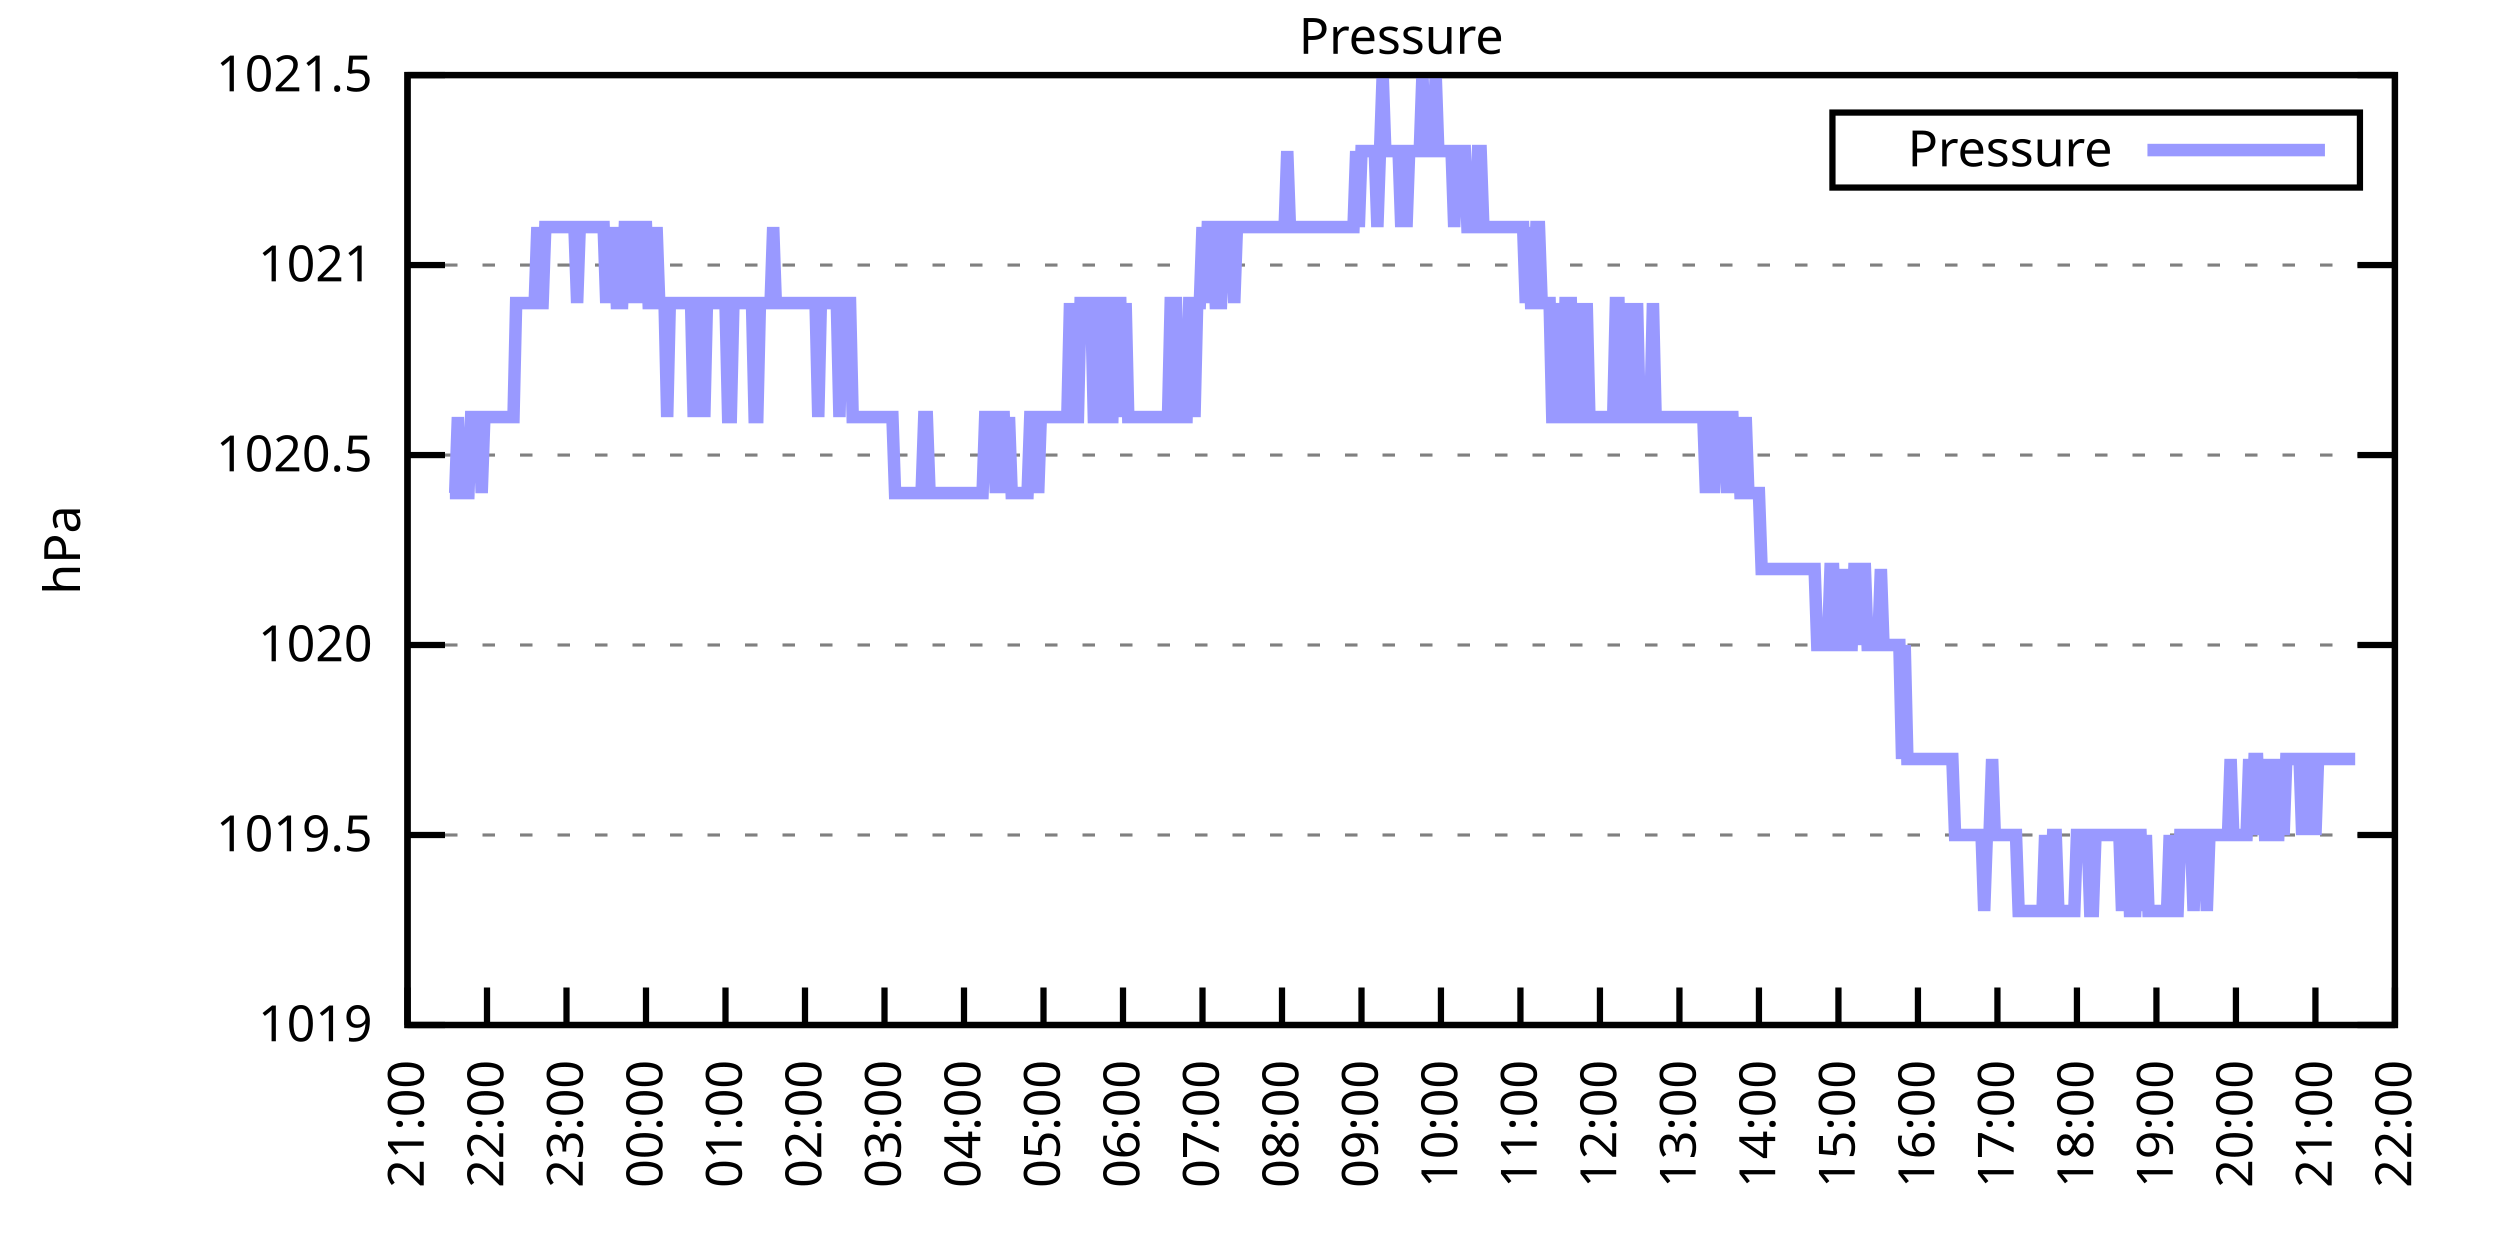
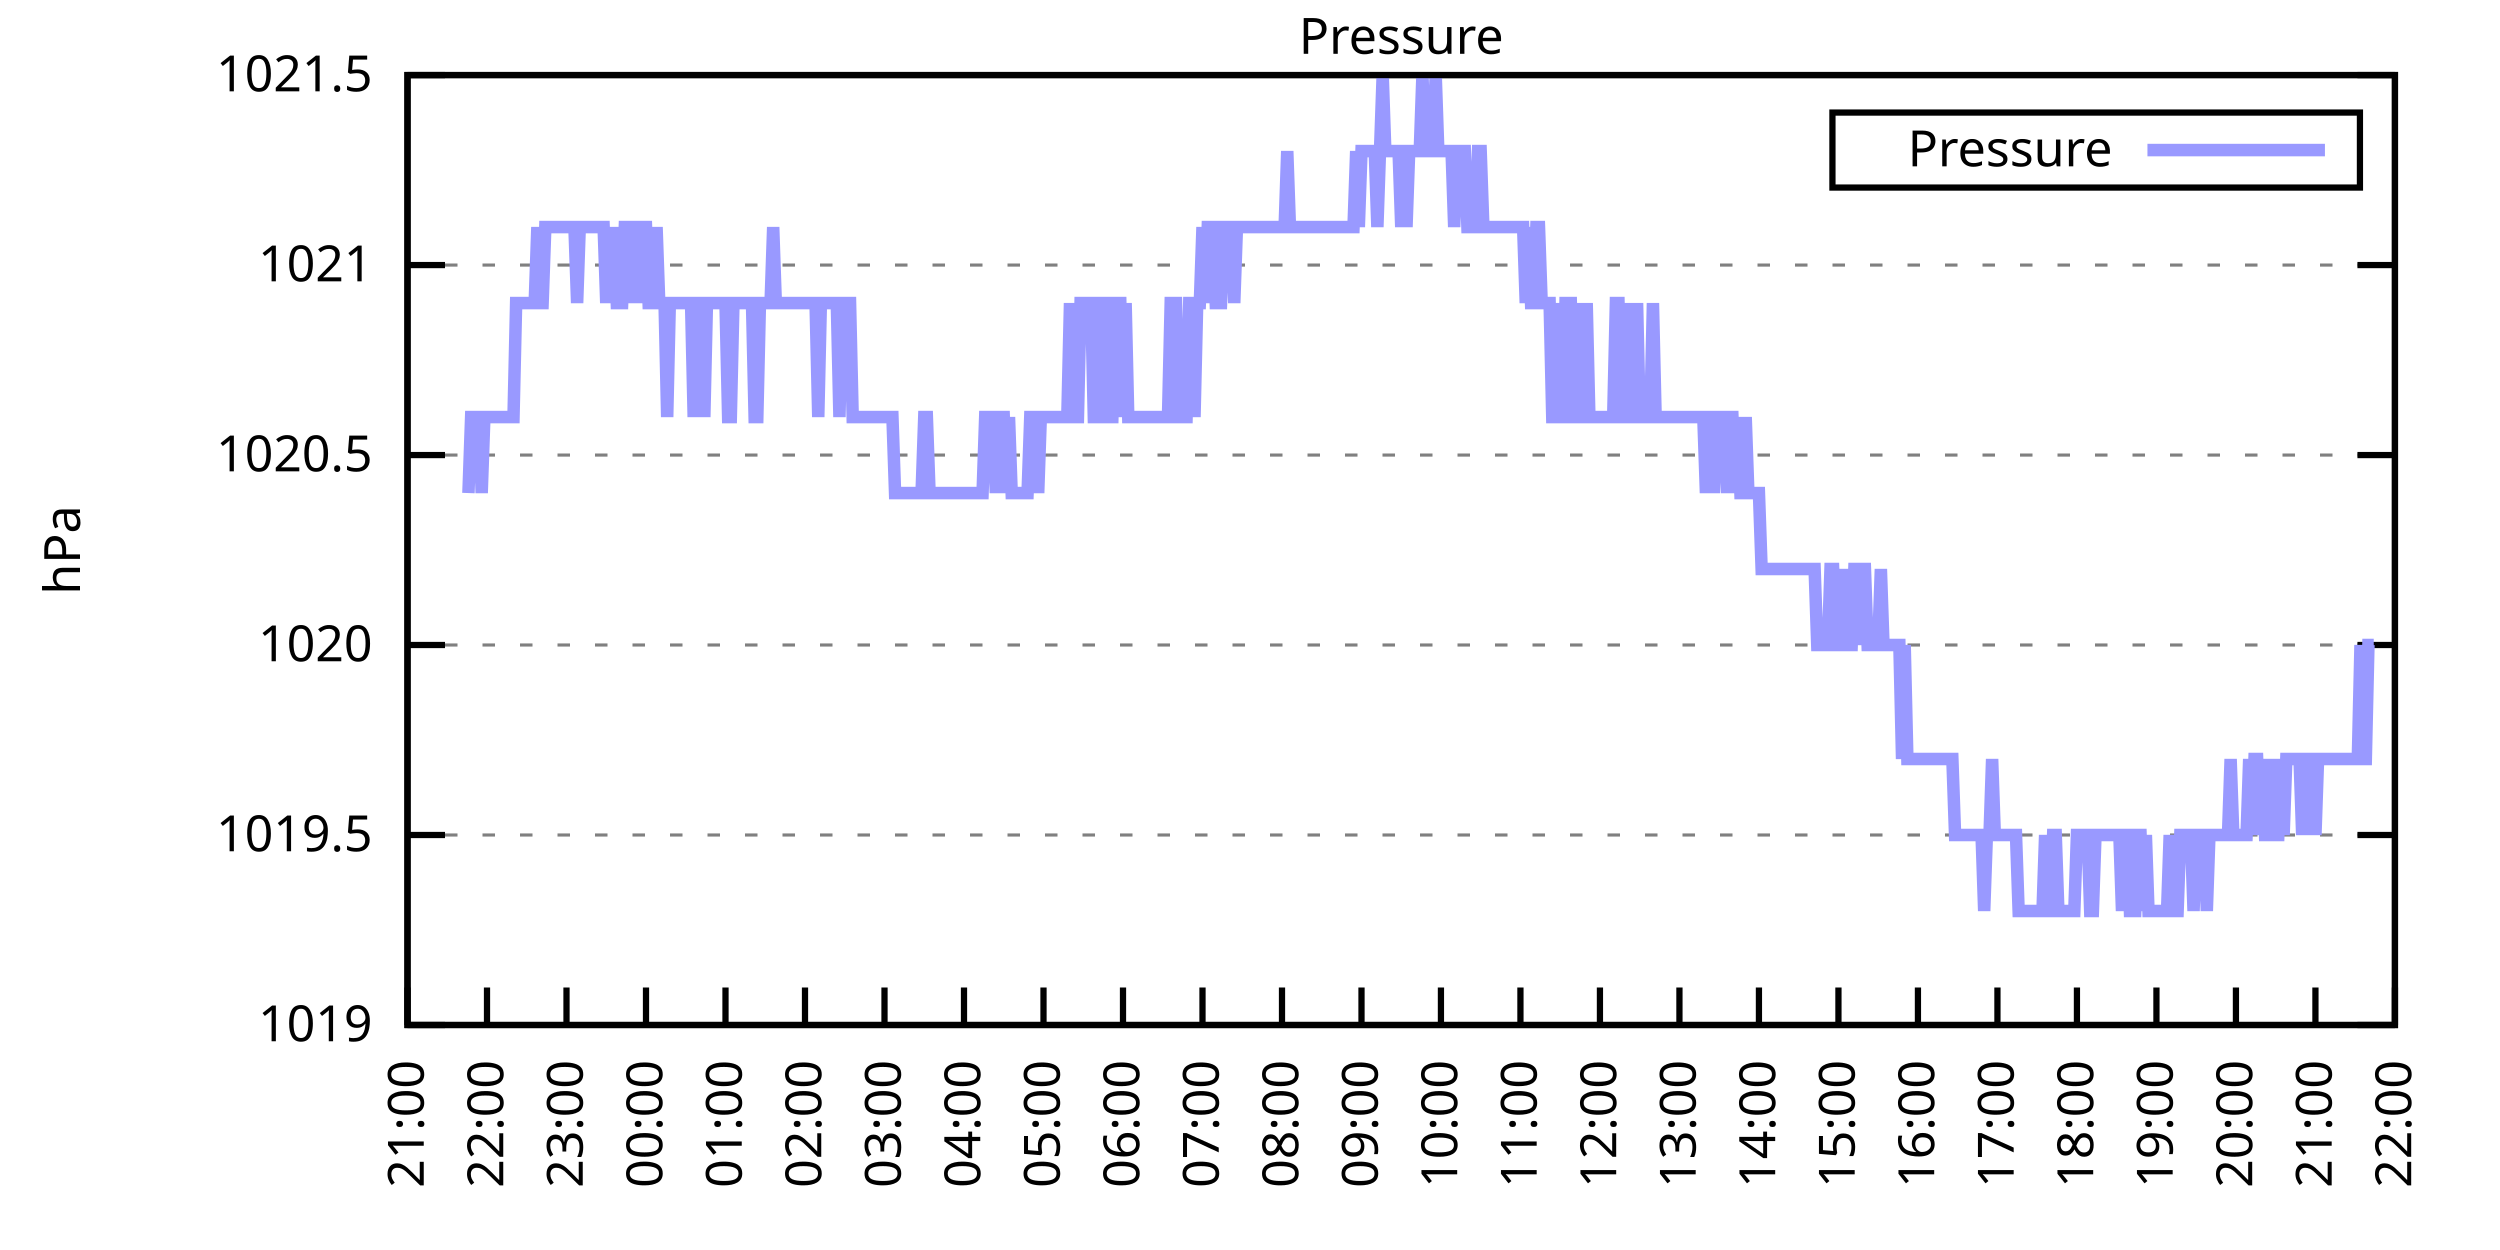
<svg xmlns="http://www.w3.org/2000/svg" xmlns:xlink="http://www.w3.org/1999/xlink" width="400" height="200" viewBox="0 0 400 200">
  <g id="gnuplot_canvas">
    <rect x="0" y="0" width="400" height="200" fill="none" />
    <defs>
      <circle id="gpDot" r="0.5" stroke-width="0.5" stroke="currentColor" />
      <path id="gpPt0" stroke-width="0.333" stroke="currentColor" d="M-1,0 h2 M0,-1 v2" />
      <path id="gpPt1" stroke-width="0.333" stroke="currentColor" d="M-1,-1 L1,1 M1,-1 L-1,1" />
      <path id="gpPt2" stroke-width="0.333" stroke="currentColor" d="M-1,0 L1,0 M0,-1 L0,1 M-1,-1 L1,1 M-1,1 L1,-1" />
      <rect id="gpPt3" stroke-width="0.333" stroke="currentColor" x="-1" y="-1" width="2" height="2" />
      <rect id="gpPt4" stroke-width="0.333" stroke="currentColor" fill="currentColor" x="-1" y="-1" width="2" height="2" />
      <circle id="gpPt5" stroke-width="0.333" stroke="currentColor" cx="0" cy="0" r="1" />
      <use xlink:href="#gpPt5" id="gpPt6" fill="currentColor" stroke="none" />
      <path id="gpPt7" stroke-width="0.333" stroke="currentColor" d="M0,-1.33 L-1.33,0.67 L1.33,0.67 z" />
      <use xlink:href="#gpPt7" id="gpPt8" fill="currentColor" stroke="none" />
      <use xlink:href="#gpPt7" id="gpPt9" stroke="currentColor" transform="rotate(180)" />
      <use xlink:href="#gpPt9" id="gpPt10" fill="currentColor" stroke="none" />
      <use xlink:href="#gpPt3" id="gpPt11" stroke="currentColor" transform="rotate(45)" />
      <use xlink:href="#gpPt11" id="gpPt12" fill="currentColor" stroke="none" />
      <path id="gpPt13" stroke-width="0.333" stroke="currentColor" d="M0,1.330 L1.265,0.411 L0.782,-1.067 L-0.782,-1.076 L-1.265,0.411 z" />
      <use xlink:href="#gpPt13" id="gpPt14" fill="currentColor" stroke="none" />
      <filter id="textbox" filterUnits="objectBoundingBox" x="0" y="0" height="1" width="1">
        <feFlood flood-color="white" flood-opacity="1" result="bgnd" />
        <feComposite in="SourceGraphic" in2="bgnd" operator="atop" />
      </filter>
      <filter id="greybox" filterUnits="objectBoundingBox" x="0" y="0" height="1" width="1">
        <feFlood flood-color="lightgrey" flood-opacity="1" result="grey" />
        <feComposite in="SourceGraphic" in2="grey" operator="atop" />
      </filter>
    </defs>
    <g fill="none" color="white" stroke="currentColor" stroke-width="1.00" stroke-linecap="butt" stroke-linejoin="miter">
</g>
    <g fill="none" color="black" stroke="currentColor" stroke-width="1.00" stroke-linecap="butt" stroke-linejoin="miter">
      <g stroke="none" shape-rendering="crispEdges">
        <polygon fill="rgb(255, 255, 255)" points="65.20,164.00 383.18,164.00 383.18,12.02 65.20,12.02 " />
      </g>
    </g>
    <g fill="none" color="black" stroke="currentColor" stroke-width="1.00" stroke-linecap="butt" stroke-linejoin="miter">
</g>
    <g fill="none" color="black" stroke="black" stroke-width="0.50" stroke-linecap="butt" stroke-linejoin="miter">
</g>
    <g fill="none" color="gray" stroke="currentColor" stroke-width="0.50" stroke-linecap="butt" stroke-linejoin="miter">
      <path stroke="gray" stroke-dasharray="2,4" class="gridline" d="M65.20,164.00 L383.19,164.00  " />
    </g>
    <g fill="none" color="gray" stroke="gray" stroke-width="1.00" stroke-linecap="butt" stroke-linejoin="miter">
</g>
    <g fill="none" color="black" stroke="currentColor" stroke-width="1.00" stroke-linecap="butt" stroke-linejoin="miter">
      <path stroke="black" d="M65.20,164.00 L71.20,164.00 M383.19,164.00 L377.19,164.00  " />
      <g transform="translate(59.60,166.60)" stroke="none" fill="black" font-family="Sans" font-size="8.00" text-anchor="end">
        <text>
          <tspan font-family="Sans"> 1019</tspan>
        </text>
      </g>
    </g>
    <g fill="none" color="black" stroke="currentColor" stroke-width="1.00" stroke-linecap="butt" stroke-linejoin="miter">
</g>
    <g fill="none" color="black" stroke="black" stroke-width="0.50" stroke-linecap="butt" stroke-linejoin="miter">
</g>
    <g fill="none" color="gray" stroke="currentColor" stroke-width="0.50" stroke-linecap="butt" stroke-linejoin="miter">
      <path stroke="gray" stroke-dasharray="2,4" class="gridline" d="M65.20,133.60 L383.19,133.60  " />
    </g>
    <g fill="none" color="gray" stroke="gray" stroke-width="1.00" stroke-linecap="butt" stroke-linejoin="miter">
</g>
    <g fill="none" color="black" stroke="currentColor" stroke-width="1.00" stroke-linecap="butt" stroke-linejoin="miter">
      <path stroke="black" d="M65.20,133.60 L71.20,133.60 M383.19,133.60 L377.19,133.60  " />
      <g transform="translate(59.60,136.20)" stroke="none" fill="black" font-family="Sans" font-size="8.00" text-anchor="end">
        <text>
          <tspan font-family="Sans"> 1019.5</tspan>
        </text>
      </g>
    </g>
    <g fill="none" color="black" stroke="currentColor" stroke-width="1.00" stroke-linecap="butt" stroke-linejoin="miter">
</g>
    <g fill="none" color="black" stroke="black" stroke-width="0.50" stroke-linecap="butt" stroke-linejoin="miter">
</g>
    <g fill="none" color="gray" stroke="currentColor" stroke-width="0.50" stroke-linecap="butt" stroke-linejoin="miter">
      <path stroke="gray" stroke-dasharray="2,4" class="gridline" d="M65.20,103.20 L383.19,103.20  " />
    </g>
    <g fill="none" color="gray" stroke="gray" stroke-width="1.00" stroke-linecap="butt" stroke-linejoin="miter">
</g>
    <g fill="none" color="black" stroke="currentColor" stroke-width="1.00" stroke-linecap="butt" stroke-linejoin="miter">
      <path stroke="black" d="M65.20,103.20 L71.20,103.20 M383.19,103.20 L377.19,103.20  " />
      <g transform="translate(59.60,105.80)" stroke="none" fill="black" font-family="Sans" font-size="8.00" text-anchor="end">
        <text>
          <tspan font-family="Sans"> 1020</tspan>
        </text>
      </g>
    </g>
    <g fill="none" color="black" stroke="currentColor" stroke-width="1.00" stroke-linecap="butt" stroke-linejoin="miter">
</g>
    <g fill="none" color="black" stroke="black" stroke-width="0.50" stroke-linecap="butt" stroke-linejoin="miter">
</g>
    <g fill="none" color="gray" stroke="currentColor" stroke-width="0.50" stroke-linecap="butt" stroke-linejoin="miter">
      <path stroke="gray" stroke-dasharray="2,4" class="gridline" d="M65.20,72.81 L383.19,72.81  " />
    </g>
    <g fill="none" color="gray" stroke="gray" stroke-width="1.00" stroke-linecap="butt" stroke-linejoin="miter">
</g>
    <g fill="none" color="black" stroke="currentColor" stroke-width="1.00" stroke-linecap="butt" stroke-linejoin="miter">
      <path stroke="black" d="M65.20,72.81 L71.20,72.81 M383.19,72.81 L377.19,72.81  " />
      <g transform="translate(59.60,75.41)" stroke="none" fill="black" font-family="Sans" font-size="8.00" text-anchor="end">
        <text>
          <tspan font-family="Sans"> 1020.5</tspan>
        </text>
      </g>
    </g>
    <g fill="none" color="black" stroke="currentColor" stroke-width="1.00" stroke-linecap="butt" stroke-linejoin="miter">
</g>
    <g fill="none" color="black" stroke="black" stroke-width="0.50" stroke-linecap="butt" stroke-linejoin="miter">
</g>
    <g fill="none" color="gray" stroke="currentColor" stroke-width="0.50" stroke-linecap="butt" stroke-linejoin="miter">
      <path stroke="gray" stroke-dasharray="2,4" class="gridline" d="M65.20,42.41 L383.19,42.41  " />
    </g>
    <g fill="none" color="gray" stroke="gray" stroke-width="1.00" stroke-linecap="butt" stroke-linejoin="miter">
</g>
    <g fill="none" color="black" stroke="currentColor" stroke-width="1.00" stroke-linecap="butt" stroke-linejoin="miter">
      <path stroke="black" d="M65.20,42.41 L71.20,42.41 M383.19,42.41 L377.19,42.41  " />
      <g transform="translate(59.60,45.01)" stroke="none" fill="black" font-family="Sans" font-size="8.00" text-anchor="end">
        <text>
          <tspan font-family="Sans"> 1021</tspan>
        </text>
      </g>
    </g>
    <g fill="none" color="black" stroke="currentColor" stroke-width="1.00" stroke-linecap="butt" stroke-linejoin="miter">
</g>
    <g fill="none" color="black" stroke="black" stroke-width="0.50" stroke-linecap="butt" stroke-linejoin="miter">
</g>
    <g fill="none" color="gray" stroke="currentColor" stroke-width="0.50" stroke-linecap="butt" stroke-linejoin="miter">
      <path stroke="gray" stroke-dasharray="2,4" class="gridline" d="M65.20,12.01 L383.19,12.01  " />
    </g>
    <g fill="none" color="gray" stroke="gray" stroke-width="1.00" stroke-linecap="butt" stroke-linejoin="miter">
</g>
    <g fill="none" color="black" stroke="currentColor" stroke-width="1.00" stroke-linecap="butt" stroke-linejoin="miter">
      <path stroke="black" d="M65.20,12.01 L71.20,12.01 M383.19,12.01 L377.19,12.01  " />
      <g transform="translate(59.60,14.61)" stroke="none" fill="black" font-family="Sans" font-size="8.00" text-anchor="end">
        <text>
          <tspan font-family="Sans"> 1021.5</tspan>
        </text>
      </g>
    </g>
    <g fill="none" color="black" stroke="currentColor" stroke-width="1.00" stroke-linecap="butt" stroke-linejoin="miter">
      <path stroke="black" d="M65.20,164.00 L65.20,158.00  " />
      <g transform="translate(67.80,169.60) rotate(270.00)" stroke="none" fill="black" font-family="Sans" font-size="8.00" text-anchor="end">
        <text>
          <tspan font-family="Sans">21:00</tspan>
        </text>
      </g>
    </g>
    <g fill="none" color="black" stroke="currentColor" stroke-width="1.00" stroke-linecap="butt" stroke-linejoin="miter">
      <path stroke="black" d="M77.92,164.00 L77.92,158.00  " />
      <g transform="translate(80.52,169.60) rotate(270.00)" stroke="none" fill="black" font-family="Sans" font-size="8.00" text-anchor="end">
        <text>
          <tspan font-family="Sans">22:00</tspan>
        </text>
      </g>
    </g>
    <g fill="none" color="black" stroke="currentColor" stroke-width="1.00" stroke-linecap="butt" stroke-linejoin="miter">
      <path stroke="black" d="M90.64,164.00 L90.64,158.00  " />
      <g transform="translate(93.24,169.60) rotate(270.00)" stroke="none" fill="black" font-family="Sans" font-size="8.00" text-anchor="end">
        <text>
          <tspan font-family="Sans">23:00</tspan>
        </text>
      </g>
    </g>
    <g fill="none" color="black" stroke="currentColor" stroke-width="1.00" stroke-linecap="butt" stroke-linejoin="miter">
      <path stroke="black" d="M103.36,164.00 L103.36,158.00  " />
      <g transform="translate(105.96,169.60) rotate(270.00)" stroke="none" fill="black" font-family="Sans" font-size="8.00" text-anchor="end">
        <text>
          <tspan font-family="Sans">00:00</tspan>
        </text>
      </g>
    </g>
    <g fill="none" color="black" stroke="currentColor" stroke-width="1.00" stroke-linecap="butt" stroke-linejoin="miter">
      <path stroke="black" d="M116.08,164.00 L116.08,158.00  " />
      <g transform="translate(118.68,169.60) rotate(270.00)" stroke="none" fill="black" font-family="Sans" font-size="8.00" text-anchor="end">
        <text>
          <tspan font-family="Sans">01:00</tspan>
        </text>
      </g>
    </g>
    <g fill="none" color="black" stroke="currentColor" stroke-width="1.00" stroke-linecap="butt" stroke-linejoin="miter">
      <path stroke="black" d="M128.80,164.00 L128.80,158.00  " />
      <g transform="translate(131.40,169.60) rotate(270.00)" stroke="none" fill="black" font-family="Sans" font-size="8.00" text-anchor="end">
        <text>
          <tspan font-family="Sans">02:00</tspan>
        </text>
      </g>
    </g>
    <g fill="none" color="black" stroke="currentColor" stroke-width="1.00" stroke-linecap="butt" stroke-linejoin="miter">
      <path stroke="black" d="M141.52,164.00 L141.52,158.00  " />
      <g transform="translate(144.12,169.60) rotate(270.00)" stroke="none" fill="black" font-family="Sans" font-size="8.00" text-anchor="end">
        <text>
          <tspan font-family="Sans">03:00</tspan>
        </text>
      </g>
    </g>
    <g fill="none" color="black" stroke="currentColor" stroke-width="1.00" stroke-linecap="butt" stroke-linejoin="miter">
      <path stroke="black" d="M154.24,164.00 L154.24,158.00  " />
      <g transform="translate(156.84,169.60) rotate(270.00)" stroke="none" fill="black" font-family="Sans" font-size="8.00" text-anchor="end">
        <text>
          <tspan font-family="Sans">04:00</tspan>
        </text>
      </g>
    </g>
    <g fill="none" color="black" stroke="currentColor" stroke-width="1.00" stroke-linecap="butt" stroke-linejoin="miter">
      <path stroke="black" d="M166.96,164.00 L166.96,158.00  " />
      <g transform="translate(169.56,169.60) rotate(270.00)" stroke="none" fill="black" font-family="Sans" font-size="8.00" text-anchor="end">
        <text>
          <tspan font-family="Sans">05:00</tspan>
        </text>
      </g>
    </g>
    <g fill="none" color="black" stroke="currentColor" stroke-width="1.00" stroke-linecap="butt" stroke-linejoin="miter">
      <path stroke="black" d="M179.68,164.00 L179.68,158.00  " />
      <g transform="translate(182.28,169.60) rotate(270.00)" stroke="none" fill="black" font-family="Sans" font-size="8.00" text-anchor="end">
        <text>
          <tspan font-family="Sans">06:00</tspan>
        </text>
      </g>
    </g>
    <g fill="none" color="black" stroke="currentColor" stroke-width="1.00" stroke-linecap="butt" stroke-linejoin="miter">
      <path stroke="black" d="M192.40,164.00 L192.40,158.00  " />
      <g transform="translate(195.00,169.60) rotate(270.00)" stroke="none" fill="black" font-family="Sans" font-size="8.00" text-anchor="end">
        <text>
          <tspan font-family="Sans">07:00</tspan>
        </text>
      </g>
    </g>
    <g fill="none" color="black" stroke="currentColor" stroke-width="1.00" stroke-linecap="butt" stroke-linejoin="miter">
      <path stroke="black" d="M205.12,164.00 L205.12,158.00  " />
      <g transform="translate(207.72,169.60) rotate(270.00)" stroke="none" fill="black" font-family="Sans" font-size="8.00" text-anchor="end">
        <text>
          <tspan font-family="Sans">08:00</tspan>
        </text>
      </g>
    </g>
    <g fill="none" color="black" stroke="currentColor" stroke-width="1.00" stroke-linecap="butt" stroke-linejoin="miter">
      <path stroke="black" d="M217.84,164.00 L217.84,158.00  " />
      <g transform="translate(220.44,169.60) rotate(270.00)" stroke="none" fill="black" font-family="Sans" font-size="8.00" text-anchor="end">
        <text>
          <tspan font-family="Sans">09:00</tspan>
        </text>
      </g>
    </g>
    <g fill="none" color="black" stroke="currentColor" stroke-width="1.00" stroke-linecap="butt" stroke-linejoin="miter">
      <path stroke="black" d="M230.55,164.00 L230.55,158.00  " />
      <g transform="translate(233.15,169.60) rotate(270.00)" stroke="none" fill="black" font-family="Sans" font-size="8.00" text-anchor="end">
        <text>
          <tspan font-family="Sans">10:00</tspan>
        </text>
      </g>
    </g>
    <g fill="none" color="black" stroke="currentColor" stroke-width="1.00" stroke-linecap="butt" stroke-linejoin="miter">
      <path stroke="black" d="M243.27,164.00 L243.27,158.00  " />
      <g transform="translate(245.87,169.60) rotate(270.00)" stroke="none" fill="black" font-family="Sans" font-size="8.00" text-anchor="end">
        <text>
          <tspan font-family="Sans">11:00</tspan>
        </text>
      </g>
    </g>
    <g fill="none" color="black" stroke="currentColor" stroke-width="1.00" stroke-linecap="butt" stroke-linejoin="miter">
      <path stroke="black" d="M255.99,164.00 L255.99,158.00  " />
      <g transform="translate(258.59,169.60) rotate(270.00)" stroke="none" fill="black" font-family="Sans" font-size="8.00" text-anchor="end">
        <text>
          <tspan font-family="Sans">12:00</tspan>
        </text>
      </g>
    </g>
    <g fill="none" color="black" stroke="currentColor" stroke-width="1.00" stroke-linecap="butt" stroke-linejoin="miter">
      <path stroke="black" d="M268.71,164.00 L268.71,158.00  " />
      <g transform="translate(271.31,169.60) rotate(270.00)" stroke="none" fill="black" font-family="Sans" font-size="8.00" text-anchor="end">
        <text>
          <tspan font-family="Sans">13:00</tspan>
        </text>
      </g>
    </g>
    <g fill="none" color="black" stroke="currentColor" stroke-width="1.00" stroke-linecap="butt" stroke-linejoin="miter">
      <path stroke="black" d="M281.43,164.00 L281.43,158.00  " />
      <g transform="translate(284.03,169.60) rotate(270.00)" stroke="none" fill="black" font-family="Sans" font-size="8.00" text-anchor="end">
        <text>
          <tspan font-family="Sans">14:00</tspan>
        </text>
      </g>
    </g>
    <g fill="none" color="black" stroke="currentColor" stroke-width="1.00" stroke-linecap="butt" stroke-linejoin="miter">
      <path stroke="black" d="M294.15,164.00 L294.15,158.00  " />
      <g transform="translate(296.75,169.60) rotate(270.00)" stroke="none" fill="black" font-family="Sans" font-size="8.00" text-anchor="end">
        <text>
          <tspan font-family="Sans">15:00</tspan>
        </text>
      </g>
    </g>
    <g fill="none" color="black" stroke="currentColor" stroke-width="1.00" stroke-linecap="butt" stroke-linejoin="miter">
      <path stroke="black" d="M306.87,164.00 L306.87,158.00  " />
      <g transform="translate(309.47,169.60) rotate(270.00)" stroke="none" fill="black" font-family="Sans" font-size="8.00" text-anchor="end">
        <text>
          <tspan font-family="Sans">16:00</tspan>
        </text>
      </g>
    </g>
    <g fill="none" color="black" stroke="currentColor" stroke-width="1.00" stroke-linecap="butt" stroke-linejoin="miter">
      <path stroke="black" d="M319.59,164.00 L319.59,158.00  " />
      <g transform="translate(322.19,169.60) rotate(270.00)" stroke="none" fill="black" font-family="Sans" font-size="8.00" text-anchor="end">
        <text>
          <tspan font-family="Sans">17:00</tspan>
        </text>
      </g>
    </g>
    <g fill="none" color="black" stroke="currentColor" stroke-width="1.00" stroke-linecap="butt" stroke-linejoin="miter">
      <path stroke="black" d="M332.31,164.00 L332.31,158.00  " />
      <g transform="translate(334.91,169.60) rotate(270.00)" stroke="none" fill="black" font-family="Sans" font-size="8.00" text-anchor="end">
        <text>
          <tspan font-family="Sans">18:00</tspan>
        </text>
      </g>
    </g>
    <g fill="none" color="black" stroke="currentColor" stroke-width="1.00" stroke-linecap="butt" stroke-linejoin="miter">
      <path stroke="black" d="M345.03,164.00 L345.03,158.00  " />
      <g transform="translate(347.63,169.60) rotate(270.00)" stroke="none" fill="black" font-family="Sans" font-size="8.00" text-anchor="end">
        <text>
          <tspan font-family="Sans">19:00</tspan>
        </text>
      </g>
    </g>
    <g fill="none" color="black" stroke="currentColor" stroke-width="1.00" stroke-linecap="butt" stroke-linejoin="miter">
      <path stroke="black" d="M357.75,164.00 L357.75,158.00  " />
      <g transform="translate(360.35,169.60) rotate(270.00)" stroke="none" fill="black" font-family="Sans" font-size="8.00" text-anchor="end">
        <text>
          <tspan font-family="Sans">20:00</tspan>
        </text>
      </g>
    </g>
    <g fill="none" color="black" stroke="currentColor" stroke-width="1.00" stroke-linecap="butt" stroke-linejoin="miter">
      <path stroke="black" d="M370.47,164.00 L370.47,158.00  " />
      <g transform="translate(373.07,169.60) rotate(270.00)" stroke="none" fill="black" font-family="Sans" font-size="8.00" text-anchor="end">
        <text>
          <tspan font-family="Sans">21:00</tspan>
        </text>
      </g>
    </g>
    <g fill="none" color="black" stroke="currentColor" stroke-width="1.00" stroke-linecap="butt" stroke-linejoin="miter">
      <path stroke="black" d="M383.19,164.00 L383.19,158.00  " />
      <g transform="translate(385.79,169.60) rotate(270.00)" stroke="none" fill="black" font-family="Sans" font-size="8.00" text-anchor="end">
        <text>
          <tspan font-family="Sans">22:00</tspan>
        </text>
      </g>
    </g>
    <g fill="none" color="black" stroke="currentColor" stroke-width="1.00" stroke-linecap="butt" stroke-linejoin="miter">
</g>
    <g fill="none" color="black" stroke="currentColor" stroke-width="1.00" stroke-linecap="butt" stroke-linejoin="miter">
      <path stroke="black" d="M65.20,12.01 L65.20,164.00 L383.19,164.00 L383.19,12.01 L65.20,12.01 Z  " />
    </g>
    <g fill="none" color="black" stroke="currentColor" stroke-width="1.00" stroke-linecap="butt" stroke-linejoin="miter">
</g>
    <g fill="none" color="black" stroke="currentColor" stroke-width="1.00" stroke-linecap="butt" stroke-linejoin="miter">
      <path stroke="black" d="M293.19,30.01 L293.19,18.01 L377.59,18.01 L377.59,30.01 L293.19,30.01 Z  " />
    </g>
    <g id="Pressure_plot_1">
      <g fill="none" color="white" stroke="black" stroke-width="2.00" stroke-linecap="butt" stroke-linejoin="miter">
</g>
      <g fill="none" color="black" stroke="currentColor" stroke-width="2.00" stroke-linecap="butt" stroke-linejoin="miter">
        <g transform="translate(337.99,26.61)" stroke="none" fill="black" font-family="Sans" font-size="8.00" text-anchor="end">
          <text>
            <tspan font-family="Sans">Pressure</tspan>
          </text>
        </g>
      </g>
      <g fill="none" color="black" stroke="currentColor" stroke-width="2.00" stroke-linecap="butt" stroke-linejoin="miter">
-         <path stroke="rgb(153, 153, 255)" d="M343.59,24.01 L371.99,24.01 M71.98,78.89 L72.41,78.89 L72.83,78.89 L73.26,66.73 L73.68,78.89 L74.10,78.89   L74.53,78.89 L74.95,78.89 L75.38,66.73 L75.80,66.73 L76.22,66.73 L76.65,66.73 L77.07,78.89 L77.50,66.73   L77.92,66.73 L78.34,66.73 L78.77,66.73 L79.19,66.73 L79.62,66.73 L80.04,66.73 L80.46,66.73 L80.89,66.73   L81.31,66.73 L81.74,66.73 L82.16,66.73 L82.58,48.49 L83.01,48.49 L83.43,48.49 L83.86,48.49 L84.28,48.49   L84.70,48.49 L85.13,48.49 L85.55,48.49 L85.98,36.33 L86.40,48.49 L86.82,48.49 L87.25,36.33 L87.67,36.33   L88.10,36.33 L88.52,36.33 L88.94,36.33 L89.37,36.33 L89.79,36.33 L90.22,36.33 L90.64,36.33 L91.06,36.33   L91.49,36.33 L91.91,36.33 L92.34,48.49 L92.76,36.33 L93.18,36.33 L93.61,36.33 L94.03,36.33 L94.46,36.33   L94.88,36.33 L95.30,36.33 L95.73,36.33 L96.15,36.33 L96.58,36.33 L97.00,48.49 L97.42,36.33 L97.85,48.49   L98.27,36.33 L98.69,48.49 L99.12,48.49 L99.54,48.49 L99.97,36.33 L100.39,36.33 L100.81,48.49 L101.24,36.33   L101.66,36.33 L102.09,48.49 L102.51,36.33 L102.93,36.33 L103.36,36.33 L103.78,48.49 L104.21,48.49 L104.63,48.49   L105.05,36.33 L105.48,48.49 L105.90,48.49 L106.33,48.49 L106.75,66.73 L107.17,48.49 L107.60,48.49 L108.02,48.49   L108.45,48.49 L108.87,48.49 L109.29,48.49 L109.72,48.49 L110.14,48.49 L110.57,48.49 L110.99,66.73 L111.41,48.49   L111.84,48.49 L112.26,48.49 L112.69,66.73 L113.11,48.49 L113.53,48.49 L113.96,48.49 L114.38,48.49 L114.81,48.49   L115.23,48.49 L115.65,48.49 L116.08,48.49 L116.50,66.73 L116.93,66.73 L117.35,48.49 L117.77,48.49 L118.20,48.49   L118.62,48.49 L119.05,48.49 L119.47,48.49 L119.89,48.49 L120.32,48.49 L120.74,66.73 L121.17,66.73 L121.59,48.49   L122.01,48.49 L122.44,48.49 L122.86,48.49 L123.29,48.49 L123.71,36.33 L124.13,48.49 L124.56,48.49 L124.98,48.49   L125.41,48.49 L125.83,48.49 L126.25,48.49 L126.68,48.49 L127.10,48.49 L127.53,48.49 L127.95,48.49 L128.37,48.49   L128.80,48.49 L129.22,48.49 L129.65,48.49 L130.07,48.49 L130.49,48.49 L130.92,66.73 L131.34,48.49 L131.77,48.49   L132.19,48.49 L132.61,48.49 L133.04,48.49 L133.46,48.49 L133.89,48.49 L134.31,66.73 L134.73,48.49 L135.16,48.49   L135.58,48.49 L136.01,48.49 L136.43,66.73 L136.85,66.73 L137.28,66.73 L137.70,66.73 L138.13,66.73 L138.55,66.73   L138.97,66.73 L139.40,66.73 L139.82,66.73 L140.25,66.73 L140.67,66.73 L141.09,66.73 L141.52,66.73 L141.94,66.73   L142.37,66.73 L142.79,66.73 L143.21,78.89 L143.64,78.89 L144.06,78.89 L144.49,78.89 L144.91,78.89 L145.33,78.89   L145.76,78.89 L146.18,78.89 L146.61,78.89 L147.03,78.89 L147.45,78.89 L147.88,66.73 L148.30,66.73 L148.73,78.89   L149.15,78.89 L149.57,78.89 L150.00,78.89 L150.42,78.89 L150.85,78.89 L151.27,78.89 L151.69,78.89 L152.12,78.89   L152.54,78.89 L152.97,78.89 L153.39,78.89 L153.81,78.89 L154.24,78.89 L154.66,78.89 L155.09,78.89 L155.51,78.89   L155.93,78.89 L156.36,78.89 L156.78,78.89 L157.21,78.89 L157.63,66.73 L158.05,66.73 L158.48,66.73 L158.90,66.73   L159.33,78.89 L159.75,66.73 L160.17,66.73 L160.60,66.73 L161.02,78.89 L161.44,66.73 L161.87,78.89 L162.29,78.89   L162.72,78.89 L163.14,78.89 L163.56,78.89 L163.99,78.89 L164.41,78.89 L164.84,66.73 L165.26,66.73 L165.68,66.73   L166.11,78.89 L166.53,66.73 L166.96,66.73 L167.38,66.73 L167.80,66.73 L168.23,66.73 L168.65,66.73 L169.08,66.73   L169.50,66.73 L169.92,66.73 L170.35,66.73 L170.77,66.73 L171.20,48.49 L171.62,66.73 L172.04,66.73 L172.47,66.73   L172.89,48.49 L173.32,48.49 L173.74,48.49 L174.16,48.49 L174.59,48.49 L175.01,66.73 L175.44,66.73 L175.86,66.73   L176.28,48.49 L176.71,48.49 L177.13,48.49 L177.56,66.73 L177.98,66.73 L178.40,48.49 L178.83,48.49 L179.25,48.49   L179.68,66.73 L180.10,48.49 L180.52,66.73 L180.95,66.73 L181.37,66.73 L181.80,66.73 L182.22,66.73 L182.64,66.73   L183.07,66.73 L183.49,66.73 L183.92,66.73 L184.34,66.73 L184.76,66.73 L185.19,66.73 L185.61,66.73 L186.04,66.73   L186.46,66.73 L186.88,66.73 L187.31,48.49 L187.73,48.49 L188.16,48.49 L188.58,66.73 L189.00,66.73 L189.43,66.73   L189.85,66.73 L190.28,48.49 L190.70,48.49 L191.12,66.73 L191.55,48.49 L191.97,48.49 L192.40,36.33 L192.82,48.49   L193.24,36.33 L193.67,36.33 L194.09,36.33 L194.52,48.49 L194.94,48.49 L195.36,48.49 L195.79,36.33 L196.21,36.33   L196.64,36.33 L197.06,36.33 L197.48,48.49 L197.91,36.33 L198.33,36.33 L198.76,36.33 L199.18,36.33 L199.60,36.33   L200.03,36.33 L200.45,36.33 L200.88,36.33 L201.30,36.33 L201.72,36.33 L202.15,36.33 L202.57,36.33 L203.00,36.33   L203.42,36.33 L203.84,36.33 L204.27,36.33 L204.69,36.33 L205.12,36.33 L205.54,36.33 L205.96,24.17 L206.39,36.33   L206.81,36.33 L207.24,36.33 L207.66,36.33 L208.08,36.33 L208.51,36.33 L208.93,36.33 L209.36,36.33 L209.78,36.33   L210.20,36.33 L210.63,36.33 L211.05,36.33 L211.48,36.33 L211.90,36.33 L212.32,36.33 L212.75,36.33 L213.17,36.33   L213.60,36.33 L214.02,36.33 L214.44,36.33 L214.87,36.33 L215.29,36.33 L215.72,36.33 L216.14,36.33 L216.56,36.33   L216.99,24.17 L217.41,36.33 L217.84,24.17 L218.26,24.17 L218.68,24.17 L219.11,24.17 L219.53,24.17 L219.96,24.17   L220.38,36.33 L220.80,24.17 L221.23,12.01 L221.65,24.17 L222.08,24.17 L222.50,24.17 L222.92,24.17 L223.35,24.17   L223.77,24.17 L224.20,36.33 L224.62,24.17 L225.04,36.33 L225.47,24.17 L225.89,24.17 L226.31,24.17 L226.74,24.17   L227.16,24.17 L227.59,12.01 L228.01,24.17 L228.43,24.17 L228.86,24.17 L229.28,24.17 L229.71,12.01 L230.13,24.17   L230.55,24.17 L230.98,24.17 L231.40,24.17 L231.83,24.17 L232.25,24.17 L232.67,36.33 L233.10,24.17 L233.52,24.17   L233.95,24.17 L234.37,24.17 L234.79,36.33 L235.22,36.33 L235.64,36.33 L236.07,36.33 L236.49,24.17 L236.91,24.17   L237.34,36.33 L237.76,36.33 L238.19,36.33 L238.61,36.33 L239.03,36.33 L239.46,36.33 L239.88,36.33 L240.31,36.33   L240.73,36.33 L241.15,36.33 L241.58,36.33 L242.00,36.33 L242.43,36.33 L242.85,36.33 L243.27,36.33 L243.70,36.33   L244.12,48.49 L244.55,36.33 L244.97,48.49 L245.39,48.49 L245.82,36.33 L246.24,36.33 L246.67,48.49 L247.09,48.49   L247.51,48.49 L247.94,48.49 L248.36,66.73 L248.79,66.73 L249.21,48.49 L249.63,66.73 L250.06,66.73 L250.48,48.49   L250.91,48.49 L251.33,48.49 L251.75,66.73 L252.18,66.73 L252.60,48.49 L253.03,66.73 L253.45,66.73 L253.87,48.49   L254.30,66.73 L254.72,66.73 L255.15,66.73 L255.57,66.73 L255.99,66.73 L256.42,66.73 L256.84,66.73 L257.27,66.73   L257.69,66.73 L258.11,66.73 L258.54,48.49 L258.96,48.49 L259.39,66.73 L259.81,66.73 L260.23,66.73 L260.66,48.49   L261.08,66.73 L261.51,66.73 L261.93,48.49 L262.35,66.73 L262.78,66.73 L263.20,66.73 L263.63,66.73 L264.05,66.73   L264.47,48.49 L264.90,66.73 L265.32,66.73 L265.75,66.73 L266.17,66.73 L266.59,66.73 L267.02,66.73 L267.44,66.73   L267.87,66.73 L268.29,66.73 L268.71,66.73 L269.14,66.73 L269.56,66.73 L269.99,66.73 L270.41,66.73 L270.83,66.73   L271.26,66.73 L271.68,66.73 L272.11,66.73 L272.53,66.73 L272.95,78.89 L273.38,66.73 L273.80,66.73 L274.23,78.89   L274.65,66.73 L275.07,66.73 L275.50,66.73 L275.92,66.73 L276.35,78.89 L276.77,66.73 L277.19,66.73 L277.62,78.89   L278.04,66.73 L278.47,78.89 L278.89,78.89 L279.31,66.73 L279.74,78.89 L280.16,78.89 L280.59,78.89 L281.01,78.89   L281.43,78.89 L281.86,91.04 L282.28,91.04 L282.71,91.04 L283.13,91.04 L283.55,91.04 L283.98,91.04 L284.40,91.04   L284.83,91.04 L285.25,91.04 L285.67,91.04 L286.10,91.04 L286.52,91.04 L286.95,91.04 L287.37,91.04 L287.79,91.04   L288.22,91.04 L288.64,91.04 L289.06,91.04 L289.49,91.04 L289.91,91.04 L290.34,91.04 L290.76,103.20 L291.18,103.20   L291.61,103.20 L292.03,103.20 L292.46,103.20 L292.88,91.04 L293.30,91.04 L293.73,103.20 L294.15,103.20 L294.58,103.20   L295.00,91.04 L295.42,103.20 L295.85,103.20 L296.27,103.20 L296.70,91.04 L297.12,91.04 L297.54,103.20 L297.97,91.04   L298.39,91.04 L298.82,103.20 L299.24,103.20 L299.66,103.20 L300.09,103.20 L300.51,103.20 L300.94,91.04 L301.36,103.20   L301.78,103.20 L302.21,103.20 L302.63,103.20 L303.06,103.20 L303.48,103.20 L303.90,103.20 L304.33,121.44 L304.75,103.20   L305.18,121.44 L305.60,121.44 L306.02,121.44 L306.45,121.44 L306.87,121.44 L307.30,121.44 L307.72,121.44 L308.14,121.44   L308.57,121.44 L308.99,121.44 L309.42,121.44 L309.84,121.44 L310.26,121.44 L310.69,121.44 L311.11,121.44 L311.54,121.44   L311.96,121.44 L312.38,121.44 L312.81,133.60 L313.23,133.60 L313.66,133.60 L314.08,133.60 L314.50,133.60 L314.93,133.60   L315.35,133.60 L315.78,133.60 L316.20,133.60 L316.62,133.60 L317.05,133.60 L317.47,145.76 L317.90,133.60 L318.32,133.60   L318.74,121.44 L319.17,133.60 L319.59,133.60 L320.02,133.60 L320.44,133.60 L320.86,133.60 L321.29,133.60 L321.71,133.60   L322.14,133.60 L322.56,133.60 L322.98,145.76 L323.41,145.76 L323.83,145.76 L324.26,145.76 L324.68,145.76 L325.10,145.76   L325.53,145.76 L325.95,145.76 L326.38,145.76 L326.80,145.76 L327.22,133.60 L327.65,145.76 L328.07,145.76 L328.50,133.60   L328.92,133.60 L329.34,145.76 L329.77,145.76 L330.19,145.76 L330.62,145.76 L331.04,145.76 L331.46,145.76 L331.89,145.76   L332.31,133.60 L332.74,133.60 L333.16,133.60 L333.58,133.60 L334.01,133.60 L334.43,145.76 L334.86,145.76 L335.28,133.60   L335.70,133.60 L336.13,133.60 L336.55,133.60 L336.98,133.60 L337.40,133.60 L337.82,133.60 L338.25,133.60 L338.67,133.60   L339.10,133.60 L339.52,145.76 L339.94,133.60 L340.37,133.60 L340.79,145.76 L341.22,145.76 L341.64,145.76 L342.06,133.60   L342.49,133.60 L342.91,145.76 L343.34,133.60 L343.76,145.76 L344.18,145.76 L344.61,145.76 L345.03,145.76 L345.46,145.76   L345.88,145.76 L346.30,145.76 L346.73,145.76 L347.15,133.60 L347.58,145.76 L348.00,145.76 L348.42,145.76 L348.85,133.60   L349.27,133.60 L349.70,133.60 L350.12,133.60 L350.54,133.60 L350.97,145.76 L351.39,133.60 L351.81,133.60 L352.24,133.60   L352.66,133.60 L353.09,145.76 L353.51,133.60 L353.93,133.60 L354.36,133.60 L354.78,133.60 L355.21,133.60 L355.63,133.60   L356.05,133.60 L356.48,133.60 L356.90,121.44 L357.33,133.60 L357.75,133.60 L358.17,133.60 L358.60,133.60 L359.02,133.60   L359.45,133.60 L359.87,121.44 L360.29,133.60 L360.72,121.44 L361.14,121.44 L361.57,133.60 L361.99,121.44 L362.41,133.60   L362.84,133.60 L363.26,121.44 L363.69,133.60 L364.11,133.60 L364.53,133.60 L364.96,121.44 L365.38,133.60 L365.81,121.44   L366.23,121.44 L366.65,121.44 L367.08,121.44 L367.50,121.44 L367.93,121.44 L368.35,133.60 L368.77,121.44 L369.20,133.60   L369.62,121.44 L370.05,121.44 L370.47,133.60 L370.89,121.44 L371.32,121.44 L371.74,121.44 L372.17,121.44 L372.59,121.44   L373.01,121.44 L373.44,121.44 L373.86,121.44 L374.29,121.44 L374.71,121.44 L375.13,121.44 L375.56,121.44 L375.98,121.44   L376.41,121.44 L376.83,121.44  " />
+         <path stroke="rgb(153, 153, 255)" d="M343.59,24.01 L371.99,24.01 M74.95,78.89 L75.38,66.73 L75.80,66.73 L76.22,66.73 L76.65,66.73 L77.07,78.89   L77.50,66.73 L77.92,66.73 L78.34,66.73 L78.77,66.73 L79.19,66.73 L79.62,66.73 L80.04,66.73 L80.46,66.73   L80.89,66.73 L81.31,66.73 L81.74,66.73 L82.16,66.73 L82.58,48.49 L83.01,48.49 L83.43,48.49 L83.86,48.49   L84.28,48.49 L84.70,48.49 L85.13,48.49 L85.55,48.49 L85.98,36.33 L86.40,48.49 L86.82,48.49 L87.25,36.33   L87.67,36.33 L88.10,36.33 L88.52,36.33 L88.94,36.33 L89.37,36.33 L89.79,36.33 L90.22,36.33 L90.64,36.33   L91.06,36.33 L91.49,36.33 L91.91,36.33 L92.34,48.49 L92.76,36.33 L93.18,36.33 L93.61,36.33 L94.03,36.33   L94.46,36.33 L94.88,36.33 L95.30,36.33 L95.73,36.33 L96.15,36.33 L96.58,36.33 L97.00,48.49 L97.42,36.33   L97.85,48.49 L98.27,36.33 L98.69,48.49 L99.12,48.49 L99.54,48.49 L99.97,36.33 L100.39,36.33 L100.81,48.49   L101.24,36.33 L101.66,36.33 L102.09,48.49 L102.51,36.33 L102.93,36.33 L103.36,36.33 L103.78,48.49 L104.21,48.49   L104.63,48.49 L105.05,36.33 L105.48,48.49 L105.90,48.49 L106.33,48.49 L106.75,66.73 L107.17,48.49 L107.60,48.49   L108.02,48.49 L108.45,48.49 L108.87,48.49 L109.29,48.49 L109.72,48.49 L110.14,48.49 L110.57,48.49 L110.99,66.73   L111.41,48.49 L111.84,48.49 L112.26,48.49 L112.69,66.73 L113.11,48.49 L113.53,48.49 L113.96,48.49 L114.38,48.49   L114.81,48.49 L115.23,48.49 L115.65,48.49 L116.08,48.49 L116.50,66.73 L116.93,66.73 L117.35,48.49 L117.77,48.49   L118.20,48.49 L118.62,48.49 L119.05,48.49 L119.47,48.49 L119.89,48.49 L120.32,48.49 L120.74,66.73 L121.17,66.73   L121.59,48.49 L122.01,48.49 L122.44,48.49 L122.86,48.49 L123.29,48.49 L123.71,36.33 L124.13,48.49 L124.56,48.49   L124.98,48.49 L125.41,48.49 L125.83,48.49 L126.25,48.49 L126.68,48.49 L127.10,48.49 L127.53,48.49 L127.95,48.49   L128.37,48.49 L128.80,48.49 L129.22,48.49 L129.65,48.49 L130.07,48.49 L130.49,48.49 L130.92,66.73 L131.34,48.49   L131.77,48.49 L132.19,48.49 L132.61,48.49 L133.04,48.49 L133.46,48.49 L133.89,48.49 L134.31,66.73 L134.73,48.49   L135.16,48.49 L135.58,48.49 L136.01,48.49 L136.43,66.73 L136.85,66.73 L137.28,66.73 L137.70,66.73 L138.13,66.73   L138.55,66.73 L138.97,66.73 L139.40,66.73 L139.82,66.73 L140.25,66.73 L140.67,66.73 L141.09,66.73 L141.52,66.73   L141.94,66.73 L142.37,66.73 L142.79,66.73 L143.21,78.89 L143.64,78.89 L144.06,78.89 L144.49,78.89 L144.91,78.89   L145.33,78.89 L145.76,78.89 L146.18,78.89 L146.61,78.89 L147.03,78.89 L147.45,78.89 L147.88,66.73 L148.30,66.73   L148.73,78.89 L149.15,78.89 L149.57,78.89 L150.00,78.89 L150.42,78.89 L150.85,78.89 L151.27,78.89 L151.69,78.89   L152.12,78.89 L152.54,78.89 L152.97,78.89 L153.39,78.89 L153.81,78.89 L154.24,78.89 L154.66,78.89 L155.09,78.89   L155.51,78.89 L155.93,78.89 L156.36,78.89 L156.78,78.89 L157.21,78.89 L157.63,66.73 L158.05,66.73 L158.48,66.73   L158.90,66.73 L159.33,78.89 L159.75,66.73 L160.17,66.73 L160.60,66.73 L161.02,78.89 L161.44,66.73 L161.87,78.89   L162.29,78.89 L162.72,78.89 L163.14,78.89 L163.56,78.89 L163.99,78.89 L164.41,78.89 L164.84,66.73 L165.26,66.73   L165.68,66.73 L166.11,78.89 L166.53,66.73 L166.96,66.73 L167.38,66.73 L167.80,66.73 L168.23,66.73 L168.65,66.73   L169.08,66.73 L169.50,66.73 L169.92,66.73 L170.35,66.73 L170.77,66.73 L171.20,48.49 L171.62,66.73 L172.04,66.73   L172.47,66.73 L172.89,48.49 L173.32,48.49 L173.74,48.49 L174.16,48.49 L174.59,48.49 L175.01,66.73 L175.44,66.73   L175.86,66.73 L176.28,48.49 L176.71,48.49 L177.13,48.49 L177.56,66.73 L177.98,66.73 L178.40,48.49 L178.83,48.49   L179.25,48.49 L179.68,66.73 L180.10,48.49 L180.52,66.73 L180.95,66.73 L181.37,66.73 L181.80,66.73 L182.22,66.73   L182.64,66.73 L183.07,66.73 L183.49,66.73 L183.92,66.73 L184.34,66.73 L184.76,66.73 L185.19,66.73 L185.61,66.73   L186.04,66.73 L186.46,66.73 L186.88,66.73 L187.31,48.49 L187.73,48.49 L188.16,48.49 L188.58,66.73 L189.00,66.73   L189.43,66.73 L189.85,66.73 L190.28,48.49 L190.70,48.49 L191.12,66.73 L191.55,48.49 L191.97,48.49 L192.40,36.33   L192.82,48.49 L193.24,36.33 L193.67,36.33 L194.09,36.33 L194.52,48.49 L194.94,48.49 L195.36,48.49 L195.79,36.33   L196.21,36.33 L196.64,36.33 L197.06,36.33 L197.48,48.49 L197.91,36.33 L198.33,36.33 L198.76,36.33 L199.18,36.33   L199.60,36.33 L200.03,36.33 L200.45,36.33 L200.88,36.33 L201.30,36.33 L201.72,36.33 L202.15,36.33 L202.57,36.33   L203.00,36.33 L203.42,36.33 L203.84,36.33 L204.27,36.33 L204.69,36.33 L205.12,36.33 L205.54,36.33 L205.96,24.17   L206.39,36.33 L206.81,36.33 L207.24,36.33 L207.66,36.33 L208.08,36.33 L208.51,36.33 L208.93,36.33 L209.36,36.33   L209.78,36.33 L210.20,36.33 L210.63,36.33 L211.05,36.33 L211.48,36.33 L211.90,36.33 L212.32,36.33 L212.75,36.33   L213.17,36.33 L213.60,36.33 L214.02,36.33 L214.44,36.33 L214.87,36.33 L215.29,36.33 L215.72,36.33 L216.14,36.33   L216.56,36.33 L216.99,24.17 L217.41,36.33 L217.84,24.17 L218.26,24.17 L218.68,24.17 L219.11,24.17 L219.53,24.17   L219.96,24.17 L220.38,36.33 L220.80,24.17 L221.23,12.01 L221.65,24.17 L222.08,24.17 L222.50,24.17 L222.92,24.17   L223.35,24.17 L223.77,24.17 L224.20,36.33 L224.62,24.17 L225.04,36.33 L225.47,24.17 L225.89,24.17 L226.31,24.17   L226.74,24.17 L227.16,24.17 L227.59,12.01 L228.01,24.17 L228.43,24.17 L228.86,24.17 L229.28,24.17 L229.71,12.01   L230.13,24.17 L230.55,24.17 L230.98,24.17 L231.40,24.17 L231.83,24.17 L232.25,24.17 L232.67,36.33 L233.10,24.17   L233.52,24.17 L233.95,24.17 L234.37,24.17 L234.79,36.33 L235.22,36.33 L235.64,36.33 L236.07,36.33 L236.49,24.17   L236.91,24.17 L237.34,36.33 L237.76,36.33 L238.19,36.33 L238.61,36.33 L239.03,36.33 L239.46,36.33 L239.88,36.33   L240.31,36.33 L240.73,36.33 L241.15,36.33 L241.58,36.33 L242.00,36.33 L242.43,36.33 L242.85,36.33 L243.27,36.33   L243.70,36.33 L244.12,48.49 L244.55,36.33 L244.97,48.49 L245.39,48.49 L245.82,36.33 L246.24,36.33 L246.67,48.49   L247.09,48.49 L247.51,48.49 L247.94,48.49 L248.36,66.73 L248.79,66.73 L249.21,48.49 L249.63,66.73 L250.06,66.73   L250.48,48.49 L250.91,48.49 L251.33,48.49 L251.75,66.73 L252.18,66.73 L252.60,48.49 L253.03,66.73 L253.45,66.73   L253.87,48.49 L254.30,66.73 L254.72,66.73 L255.15,66.73 L255.57,66.73 L255.99,66.73 L256.42,66.73 L256.84,66.73   L257.27,66.73 L257.69,66.73 L258.11,66.73 L258.54,48.49 L258.96,48.49 L259.39,66.73 L259.81,66.73 L260.23,66.73   L260.66,48.49 L261.08,66.73 L261.51,66.73 L261.93,48.49 L262.35,66.73 L262.78,66.73 L263.20,66.73 L263.63,66.73   L264.05,66.73 L264.47,48.49 L264.90,66.73 L265.32,66.73 L265.75,66.73 L266.17,66.73 L266.59,66.73 L267.02,66.73   L267.44,66.73 L267.87,66.73 L268.29,66.73 L268.71,66.73 L269.14,66.73 L269.56,66.73 L269.99,66.73 L270.41,66.73   L270.83,66.73 L271.26,66.73 L271.68,66.73 L272.11,66.73 L272.53,66.73 L272.95,78.89 L273.38,66.73 L273.80,66.73   L274.23,78.89 L274.65,66.73 L275.07,66.73 L275.50,66.73 L275.92,66.73 L276.35,78.89 L276.77,66.73 L277.19,66.73   L277.62,78.89 L278.04,66.73 L278.47,78.89 L278.89,78.89 L279.31,66.73 L279.74,78.89 L280.16,78.89 L280.59,78.89   L281.01,78.89 L281.43,78.89 L281.86,91.04 L282.28,91.04 L282.71,91.04 L283.13,91.04 L283.55,91.04 L283.98,91.04   L284.40,91.04 L284.83,91.04 L285.25,91.04 L285.67,91.04 L286.10,91.04 L286.52,91.04 L286.95,91.04 L287.37,91.04   L287.79,91.04 L288.22,91.04 L288.64,91.04 L289.06,91.04 L289.49,91.04 L289.91,91.04 L290.34,91.04 L290.76,103.20   L291.18,103.20 L291.61,103.20 L292.03,103.20 L292.46,103.20 L292.88,91.04 L293.30,91.04 L293.73,103.20 L294.15,103.20   L294.58,103.20 L295.00,91.04 L295.42,103.20 L295.85,103.20 L296.27,103.20 L296.70,91.04 L297.12,91.04 L297.54,103.20   L297.97,91.04 L298.39,91.04 L298.82,103.20 L299.24,103.20 L299.66,103.20 L300.09,103.20 L300.51,103.20 L300.94,91.04   L301.36,103.20 L301.78,103.20 L302.21,103.20 L302.63,103.20 L303.06,103.20 L303.48,103.20 L303.90,103.20 L304.33,121.44   L304.75,103.20 L305.18,121.44 L305.60,121.44 L306.02,121.44 L306.45,121.44 L306.87,121.44 L307.30,121.44 L307.72,121.44   L308.14,121.44 L308.57,121.44 L308.99,121.44 L309.42,121.44 L309.84,121.44 L310.26,121.44 L310.69,121.44 L311.11,121.44   L311.54,121.44 L311.96,121.44 L312.38,121.44 L312.81,133.60 L313.23,133.60 L313.66,133.60 L314.08,133.60 L314.50,133.60   L314.93,133.60 L315.35,133.60 L315.78,133.60 L316.20,133.60 L316.62,133.60 L317.05,133.60 L317.47,145.76 L317.90,133.60   L318.32,133.60 L318.74,121.44 L319.17,133.60 L319.59,133.60 L320.02,133.60 L320.44,133.60 L320.86,133.60 L321.29,133.60   L321.71,133.60 L322.14,133.60 L322.56,133.60 L322.98,145.76 L323.41,145.76 L323.83,145.76 L324.26,145.76 L324.68,145.76   L325.10,145.76 L325.53,145.76 L325.95,145.76 L326.38,145.76 L326.80,145.76 L327.22,133.60 L327.65,145.76 L328.07,145.76   L328.50,133.60 L328.92,133.60 L329.34,145.76 L329.77,145.76 L330.19,145.76 L330.62,145.76 L331.04,145.76 L331.46,145.76   L331.89,145.76 L332.31,133.60 L332.74,133.60 L333.16,133.60 L333.58,133.60 L334.01,133.60 L334.43,145.76 L334.86,145.76   L335.28,133.60 L335.70,133.60 L336.13,133.60 L336.55,133.60 L336.98,133.60 L337.40,133.60 L337.82,133.60 L338.25,133.60   L338.67,133.60 L339.10,133.60 L339.52,145.76 L339.94,133.60 L340.37,133.60 L340.79,145.76 L341.22,145.76 L341.64,145.76   L342.06,133.60 L342.49,133.60 L342.91,145.76 L343.34,133.60 L343.76,145.76 L344.18,145.76 L344.61,145.76 L345.03,145.76   L345.46,145.76 L345.88,145.76 L346.30,145.76 L346.73,145.76 L347.15,133.60 L347.58,145.76 L348.00,145.76 L348.42,145.76   L348.85,133.60 L349.27,133.60 L349.70,133.60 L350.12,133.60 L350.54,133.60 L350.97,145.76 L351.39,133.60 L351.81,133.60   L352.24,133.60 L352.66,133.60 L353.09,145.76 L353.51,133.60 L353.93,133.60 L354.36,133.60 L354.78,133.60 L355.21,133.60   L355.63,133.60 L356.05,133.60 L356.48,133.60 L356.90,121.44 L357.33,133.60 L357.75,133.60 L358.17,133.60 L358.60,133.60   L359.02,133.60 L359.45,133.60 L359.87,121.44 L360.29,133.60 L360.72,121.44 L361.14,121.44 L361.57,133.60 L361.99,121.44   L362.41,133.60 L362.84,133.60 L363.26,121.44 L363.69,133.60 L364.11,133.60 L364.53,133.60 L364.96,121.44 L365.38,133.60   L365.81,121.44 L366.23,121.44 L366.65,121.44 L367.08,121.44 L367.50,121.44 L367.93,121.44 L368.35,133.60 L368.77,121.44   L369.20,133.60 L369.62,121.44 L370.05,121.44 L370.47,133.60 L370.89,121.44 L371.32,121.44 L371.74,121.44 L372.17,121.44   L372.59,121.44 L373.01,121.44 L373.44,121.44 L373.86,121.44 L374.29,121.44 L374.71,121.44 L375.13,121.44 L375.56,121.44   L375.98,121.44 L376.41,121.44 L376.83,121.44 L377.25,121.44 L377.68,103.20 L378.10,121.44 L378.53,121.44 L378.95,103.20   L379.37,103.20 L379.80,103.20  " />
      </g>
    </g>
    <g fill="none" color="black" stroke="currentColor" stroke-width="2.00" stroke-linecap="butt" stroke-linejoin="miter">
</g>
    <g fill="none" color="black" stroke="black" stroke-width="1.00" stroke-linecap="butt" stroke-linejoin="miter">
</g>
    <g fill="none" color="black" stroke="currentColor" stroke-width="1.00" stroke-linecap="butt" stroke-linejoin="miter">
      <path stroke="black" d="M65.20,12.01 L65.20,164.00 L383.19,164.00 L383.19,12.01 L65.20,12.01 Z  " />
      <g transform="translate(12.80,88.01) rotate(270.00)" stroke="none" fill="black" font-family="Sans" font-size="8.00" text-anchor="middle">
        <text>
          <tspan font-family="Sans">hPa</tspan>
        </text>
      </g>
    </g>
    <g fill="none" color="black" stroke="currentColor" stroke-width="1.00" stroke-linecap="butt" stroke-linejoin="miter">
</g>
    <g fill="none" color="black" stroke="currentColor" stroke-width="1.00" stroke-linecap="butt" stroke-linejoin="miter">
      <g transform="translate(224.19,8.61)" stroke="none" fill="black" font-family="Sans" font-size="8.00" text-anchor="middle">
        <text>
          <tspan font-family="Sans">Pressure</tspan>
        </text>
      </g>
    </g>
    <g fill="none" color="black" stroke="currentColor" stroke-width="1.00" stroke-linecap="butt" stroke-linejoin="miter">
</g>
  </g>
</svg>
